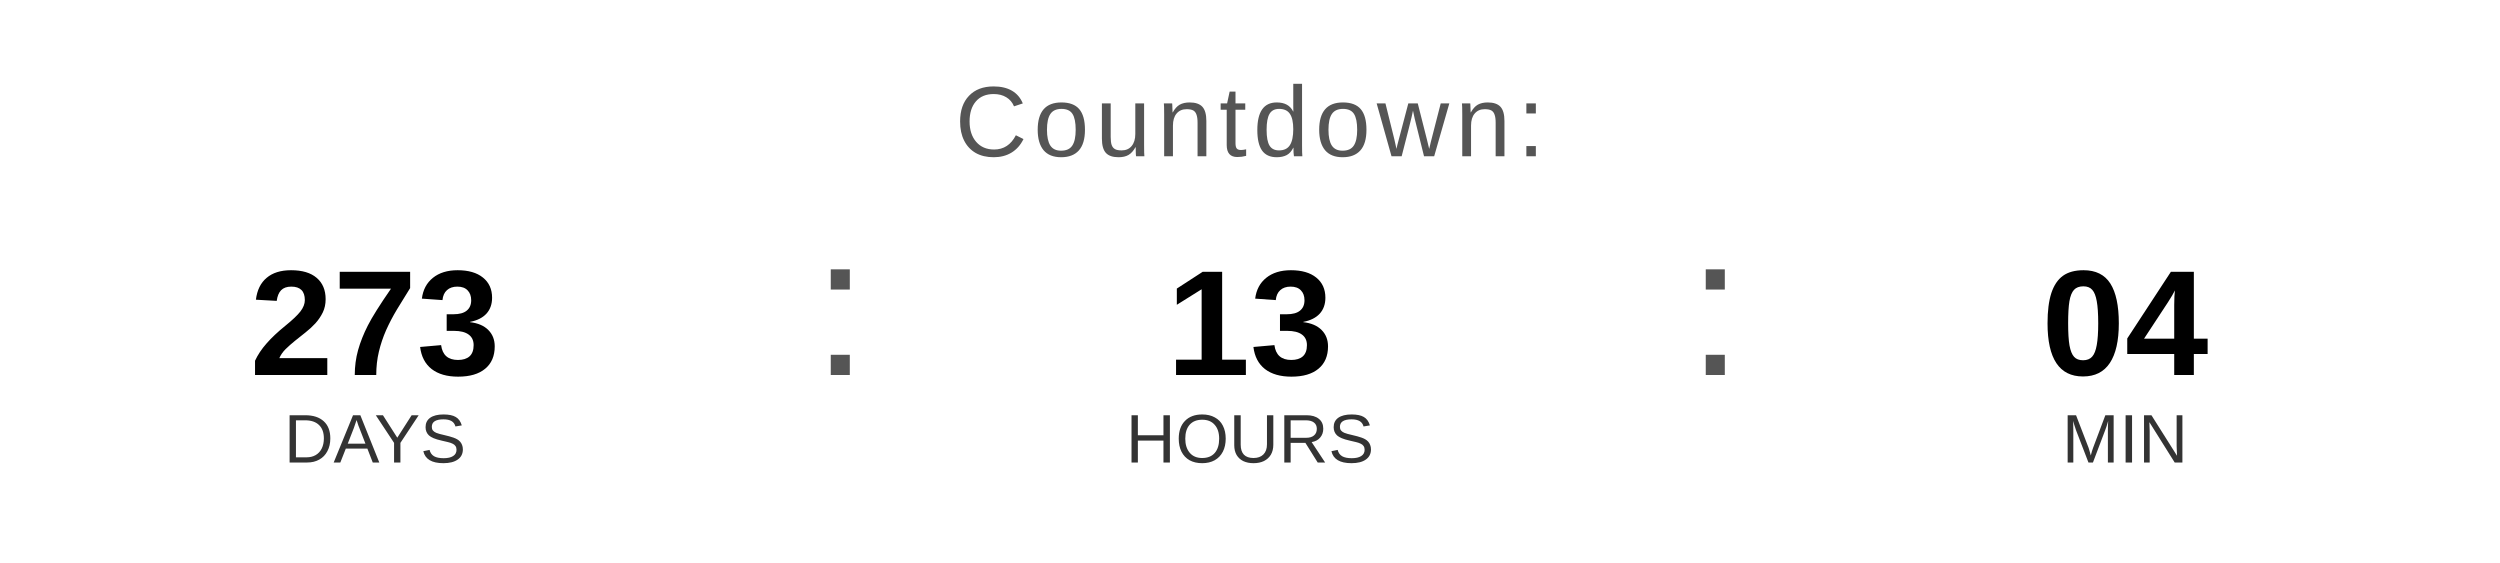
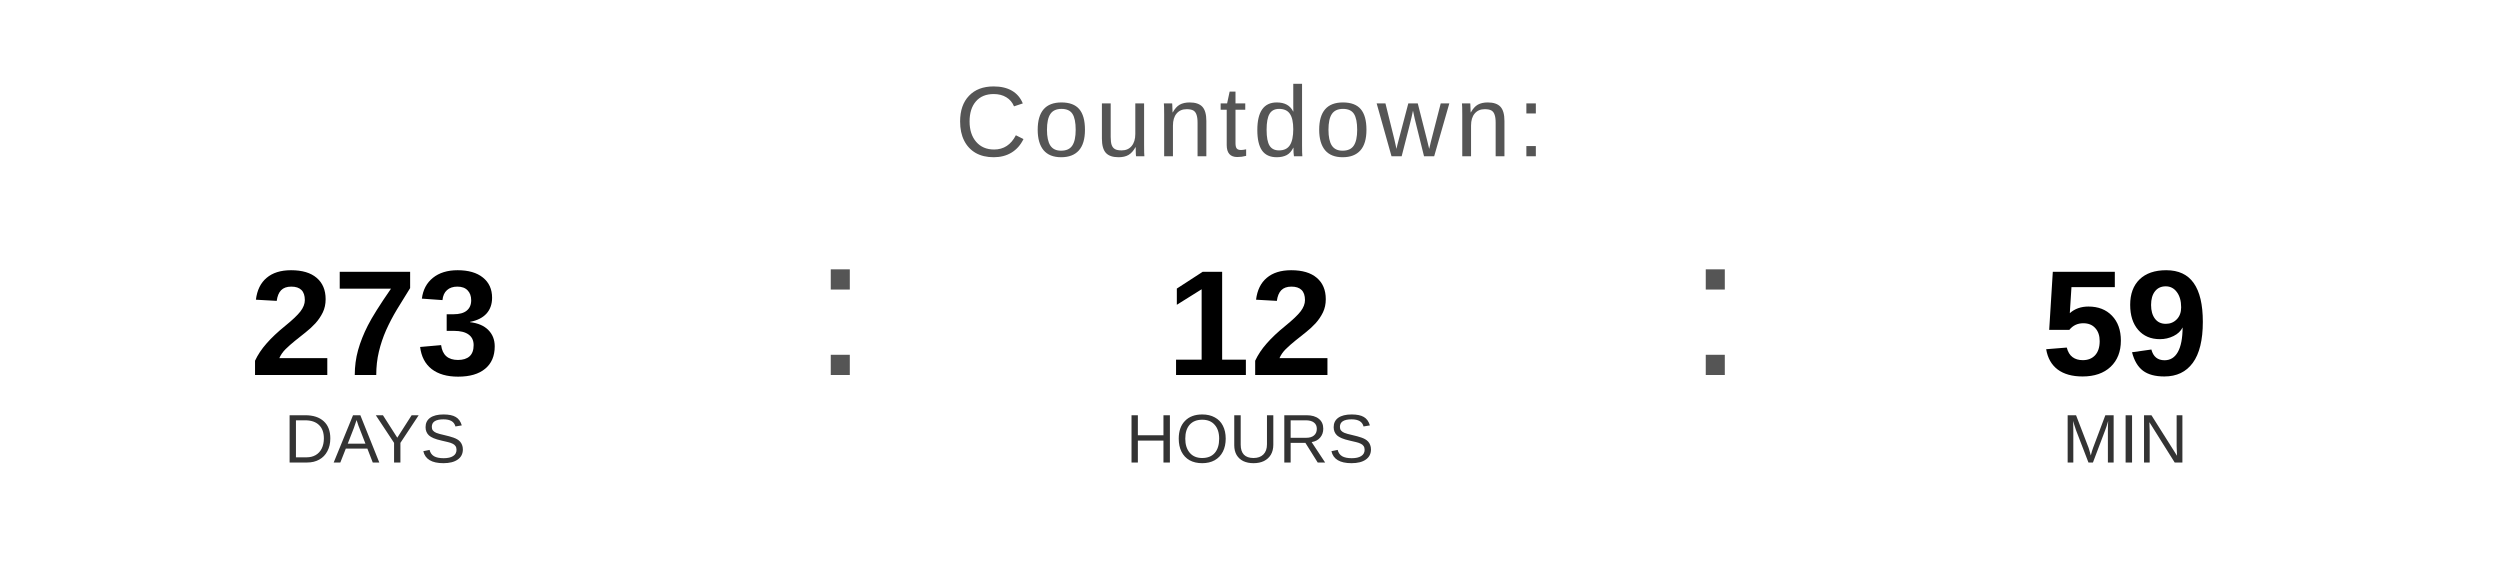
<svg xmlns="http://www.w3.org/2000/svg" width="400" height="90" viewBox="0 0 400 90">
  <text x="200" y="25" font-family="Arial, Helvetica, sans-serif" font-size="16" fill="#555555" text-anchor="middle" letter-spacing="1">
    Countdown:
  </text>
  <text x="60" y="60" font-family="Arial, Helvetica, sans-serif" font-size="24" font-weight="bold" fill="#000000" text-anchor="middle">273</text>
  <text x="60" y="74" font-family="Arial, Helvetica, sans-serif" font-size="11" fill="#333333" text-anchor="middle">DAYS</text>
  <text x="130" y="60" font-family="Arial, sans-serif" font-size="32" fill="#555555">:</text>
-   <text x="200" y="60" font-family="Arial, Helvetica, sans-serif" font-size="24" font-weight="bold" fill="#000000" text-anchor="middle">13</text>
+   <text x="200" y="60" font-family="Arial, Helvetica, sans-serif" font-size="24" font-weight="bold" fill="#000000" text-anchor="middle">12</text>
  <text x="200" y="74" font-family="Arial, Helvetica, sans-serif" font-size="11" fill="#333333" text-anchor="middle">HOURS</text>
  <text x="270" y="60" font-family="Arial, sans-serif" font-size="32" fill="#555555">:</text>
-   <text x="340" y="60" font-family="Arial, Helvetica, sans-serif" font-size="24" font-weight="bold" fill="#000000" text-anchor="middle">04</text>
+   <text x="340" y="60" font-family="Arial, Helvetica, sans-serif" font-size="24" font-weight="bold" fill="#000000" text-anchor="middle">59</text>
  <text x="340" y="74" font-family="Arial, Helvetica, sans-serif" font-size="11" fill="#333333" text-anchor="middle">MIN</text>
</svg>
